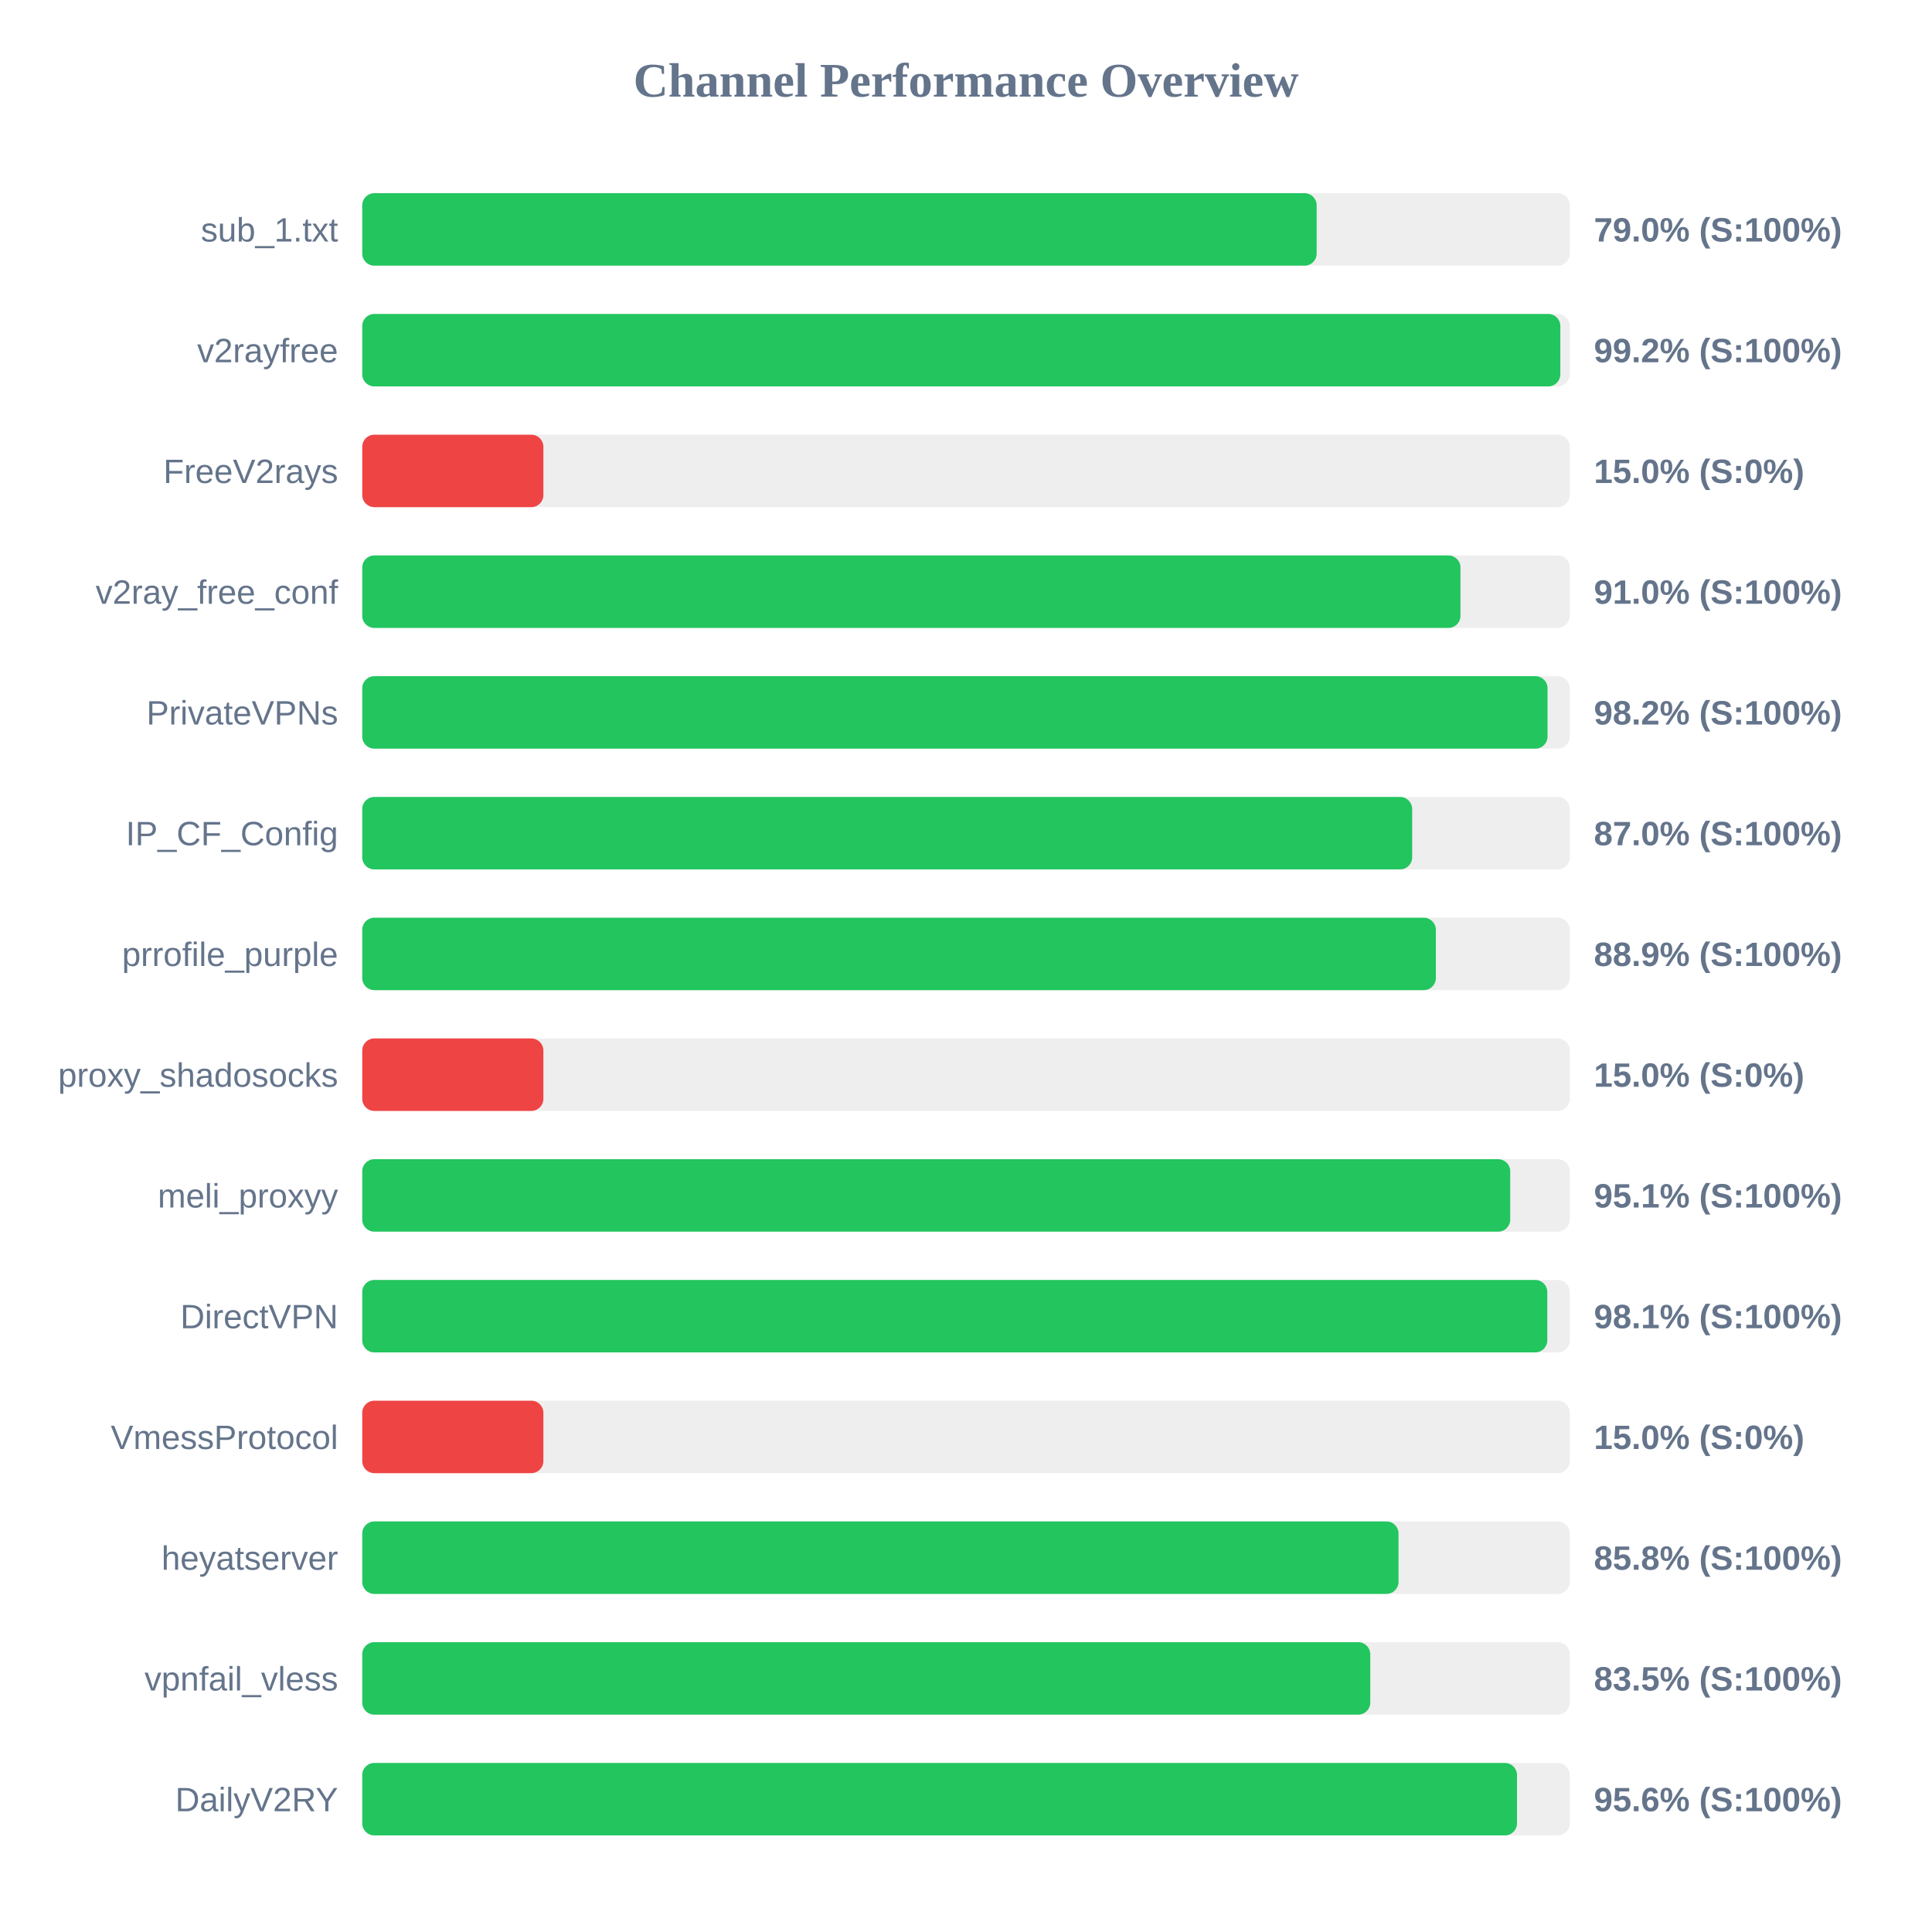
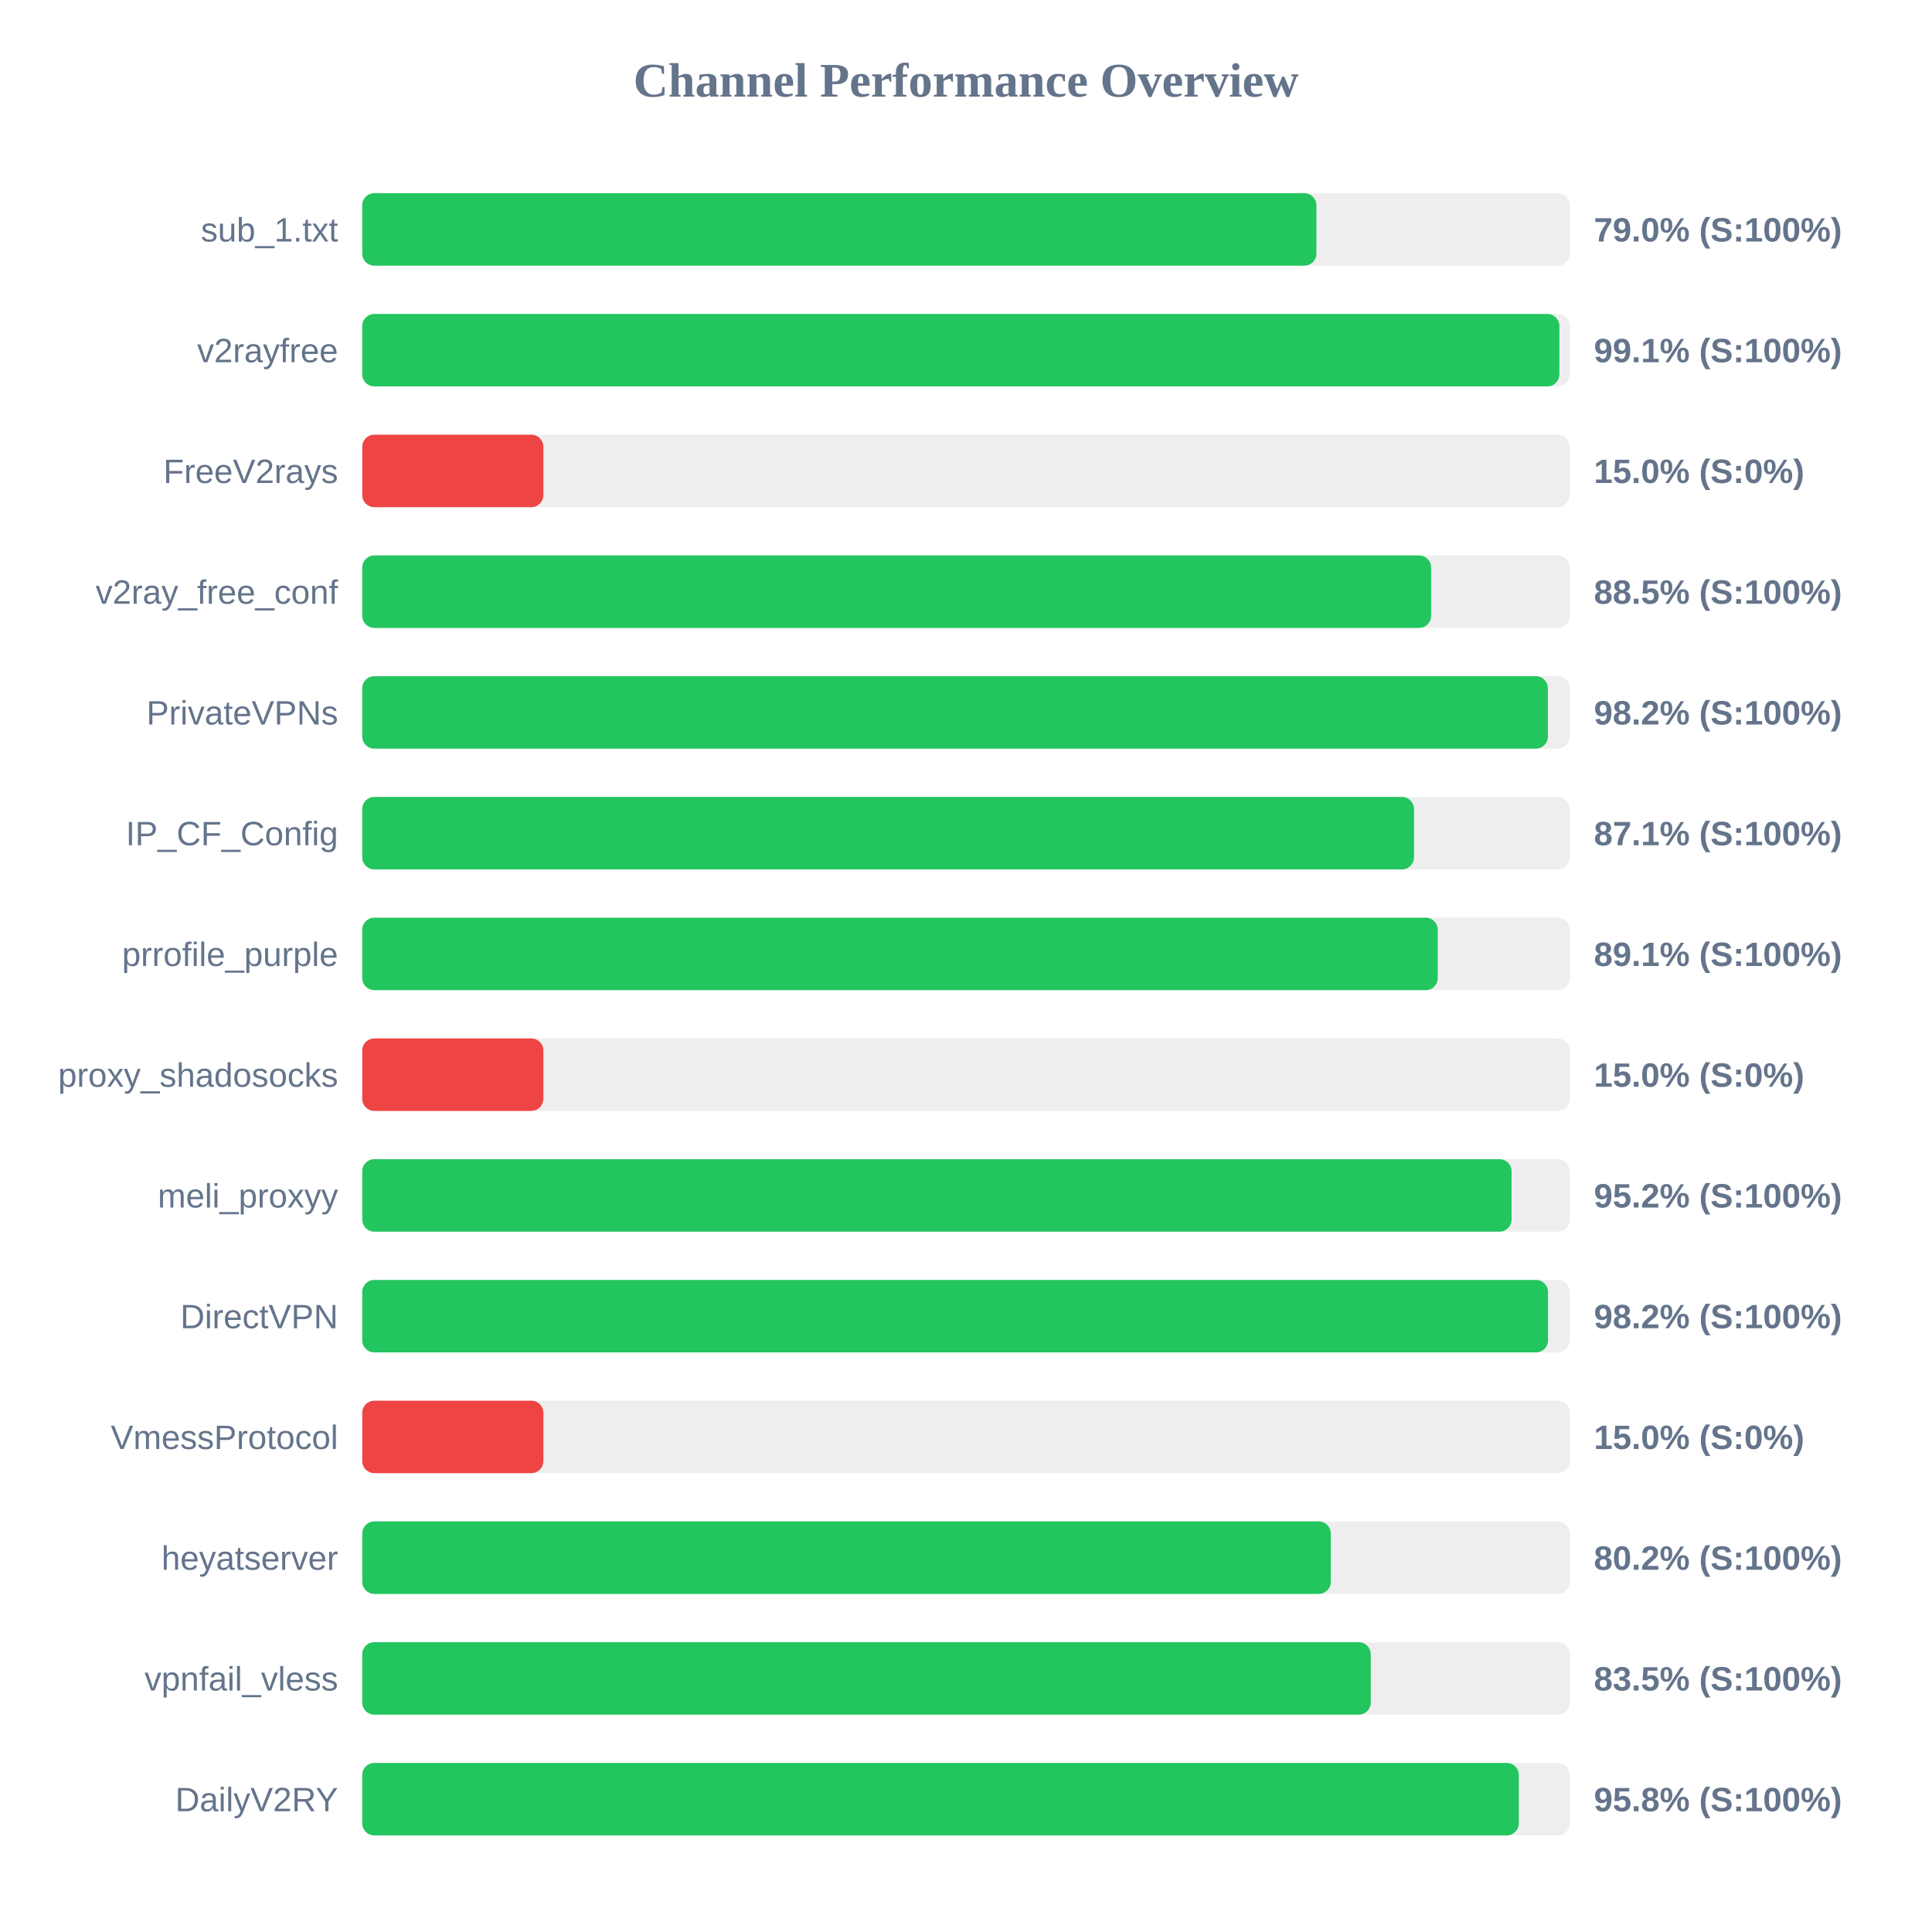
<svg xmlns="http://www.w3.org/2000/svg" width="800" height="800" version="1.1">
  <style>
        .row { font: 14px Arial; fill: #64748b; }
        .score { font: bold 14px Arial; fill: #64748b; }
    </style>
  <text x="400" y="40" text-anchor="middle" font-size="20px" font-weight="bold" fill="#64748b">Channel Performance Overview</text>
  <rect x="150" y="80" width="500" height="30" fill="#eee" rx="5" />
-   <rect x="150" y="80" width="395.2" height="30" fill="#22c55e" rx="5" />
+   <rect x="150" y="80" width="395.1" height="30" fill="#22c55e" rx="5" />
  <text x="140" y="100" text-anchor="end" class="row">sub_1.txt</text>
  <text x="660" y="100" text-anchor="start" class="score">79.0% (S:100%)</text>
  <rect x="150" y="130" width="500" height="30" fill="#eee" rx="5" />
-   <rect x="150" y="130" width="496.1" height="30" fill="#22c55e" rx="5" />
+   <rect x="150" y="130" width="495.7" height="30" fill="#22c55e" rx="5" />
  <text x="140" y="150" text-anchor="end" class="row">v2rayfree</text>
-   <text x="660" y="150" text-anchor="start" class="score">99.2% (S:100%)</text>
+   <text x="660" y="150" text-anchor="start" class="score">99.1% (S:100%)</text>
  <rect x="150" y="180" width="500" height="30" fill="#eee" rx="5" />
  <rect x="150" y="180" width="75.0" height="30" fill="#ef4444" rx="5" />
  <text x="140" y="200" text-anchor="end" class="row">FreeV2rays</text>
  <text x="660" y="200" text-anchor="start" class="score">15.0% (S:0%)</text>
  <rect x="150" y="230" width="500" height="30" fill="#eee" rx="5" />
-   <rect x="150" y="230" width="454.75" height="30" fill="#22c55e" rx="5" />
+   <rect x="150" y="230" width="442.6" height="30" fill="#22c55e" rx="5" />
  <text x="140" y="250" text-anchor="end" class="row">v2ray_free_conf</text>
-   <text x="660" y="250" text-anchor="start" class="score">91.0% (S:100%)</text>
+   <text x="660" y="250" text-anchor="start" class="score">88.5% (S:100%)</text>
  <rect x="150" y="280" width="500" height="30" fill="#eee" rx="5" />
-   <rect x="150" y="280" width="490.8" height="30" fill="#22c55e" rx="5" />
+   <rect x="150" y="280" width="490.95" height="30" fill="#22c55e" rx="5" />
  <text x="140" y="300" text-anchor="end" class="row">PrivateVPNs</text>
  <text x="660" y="300" text-anchor="start" class="score">98.2% (S:100%)</text>
  <rect x="150" y="330" width="500" height="30" fill="#eee" rx="5" />
-   <rect x="150" y="330" width="434.75" height="30" fill="#22c55e" rx="5" />
+   <rect x="150" y="330" width="435.5" height="30" fill="#22c55e" rx="5" />
  <text x="140" y="350" text-anchor="end" class="row">IP_CF_Config</text>
-   <text x="660" y="350" text-anchor="start" class="score">87.0% (S:100%)</text>
+   <text x="660" y="350" text-anchor="start" class="score">87.1% (S:100%)</text>
  <rect x="150" y="380" width="500" height="30" fill="#eee" rx="5" />
-   <rect x="150" y="380" width="444.55" height="30" fill="#22c55e" rx="5" />
+   <rect x="150" y="380" width="445.35" height="30" fill="#22c55e" rx="5" />
  <text x="140" y="400" text-anchor="end" class="row">prrofile_purple</text>
-   <text x="660" y="400" text-anchor="start" class="score">88.9% (S:100%)</text>
+   <text x="660" y="400" text-anchor="start" class="score">89.1% (S:100%)</text>
  <rect x="150" y="430" width="500" height="30" fill="#eee" rx="5" />
  <rect x="150" y="430" width="75.0" height="30" fill="#ef4444" rx="5" />
  <text x="140" y="450" text-anchor="end" class="row">proxy_shadosocks</text>
  <text x="660" y="450" text-anchor="start" class="score">15.0% (S:0%)</text>
  <rect x="150" y="480" width="500" height="30" fill="#eee" rx="5" />
-   <rect x="150" y="480" width="475.35" height="30" fill="#22c55e" rx="5" />
+   <rect x="150" y="480" width="475.9" height="30" fill="#22c55e" rx="5" />
  <text x="140" y="500" text-anchor="end" class="row">meli_proxyy</text>
-   <text x="660" y="500" text-anchor="start" class="score">95.1% (S:100%)</text>
+   <text x="660" y="500" text-anchor="start" class="score">95.2% (S:100%)</text>
  <rect x="150" y="530" width="500" height="30" fill="#eee" rx="5" />
-   <rect x="150" y="530" width="490.7" height="30" fill="#22c55e" rx="5" />
+   <rect x="150" y="530" width="491.0" height="30" fill="#22c55e" rx="5" />
  <text x="140" y="550" text-anchor="end" class="row">DirectVPN</text>
-   <text x="660" y="550" text-anchor="start" class="score">98.1% (S:100%)</text>
+   <text x="660" y="550" text-anchor="start" class="score">98.2% (S:100%)</text>
  <rect x="150" y="580" width="500" height="30" fill="#eee" rx="5" />
  <rect x="150" y="580" width="75.0" height="30" fill="#ef4444" rx="5" />
  <text x="140" y="600" text-anchor="end" class="row">VmessProtocol</text>
  <text x="660" y="600" text-anchor="start" class="score">15.0% (S:0%)</text>
  <rect x="150" y="630" width="500" height="30" fill="#eee" rx="5" />
-   <rect x="150" y="630" width="429.1" height="30" fill="#22c55e" rx="5" />
+   <rect x="150" y="630" width="401.05" height="30" fill="#22c55e" rx="5" />
  <text x="140" y="650" text-anchor="end" class="row">heyatserver</text>
-   <text x="660" y="650" text-anchor="start" class="score">85.8% (S:100%)</text>
+   <text x="660" y="650" text-anchor="start" class="score">80.2% (S:100%)</text>
  <rect x="150" y="680" width="500" height="30" fill="#eee" rx="5" />
-   <rect x="150" y="680" width="417.4" height="30" fill="#22c55e" rx="5" />
+   <rect x="150" y="680" width="417.6" height="30" fill="#22c55e" rx="5" />
  <text x="140" y="700" text-anchor="end" class="row">vpnfail_vless</text>
  <text x="660" y="700" text-anchor="start" class="score">83.5% (S:100%)</text>
  <rect x="150" y="730" width="500" height="30" fill="#eee" rx="5" />
-   <rect x="150" y="730" width="478.15" height="30" fill="#22c55e" rx="5" />
+   <rect x="150" y="730" width="478.9" height="30" fill="#22c55e" rx="5" />
  <text x="140" y="750" text-anchor="end" class="row">DailyV2RY</text>
-   <text x="660" y="750" text-anchor="start" class="score">95.6% (S:100%)</text>
+   <text x="660" y="750" text-anchor="start" class="score">95.8% (S:100%)</text>
</svg>
